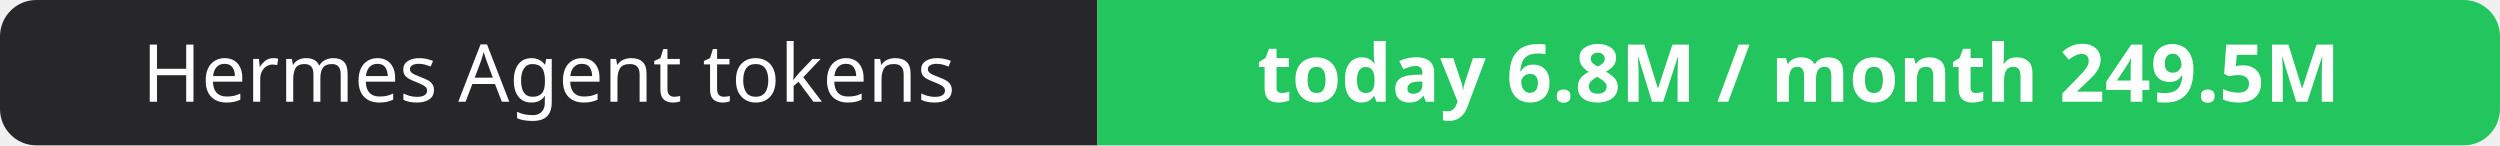
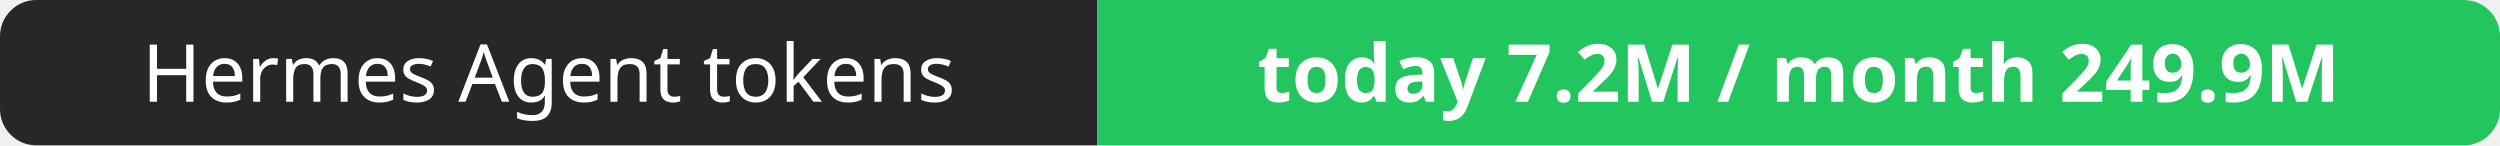
- <svg xmlns="http://www.w3.org/2000/svg" width="344" height="20" role="img" aria-label="Hermes Agent tokens: today 6.8M / month 249.5M">
+ <svg xmlns="http://www.w3.org/2000/svg" width="344" height="20" role="img" aria-label="Hermes Agent tokens: today 7.2M / month 249.9M">
  <clipPath id="r">
    <rect width="344" height="20" rx="5" fill="#fff" />
  </clipPath>
  <g clip-path="url(#r)">
    <rect width="151" height="20" fill="#27272a" />
    <rect x="151" width="193" height="20" fill="#22c55e" />
  </g>
  <g fill="#fff" text-anchor="middle" font-family="Verdana,Geneva,sans-serif" font-size="11">
    <text x="75.5" y="14">Hermes Agent tokens</text>
-     <text x="247.5" y="14" font-weight="700">today 6.8M / month 249.5M</text>
+     <text x="247.5" y="14" font-weight="700">today 7.2M / month 249.9M</text>
  </g>
</svg>
